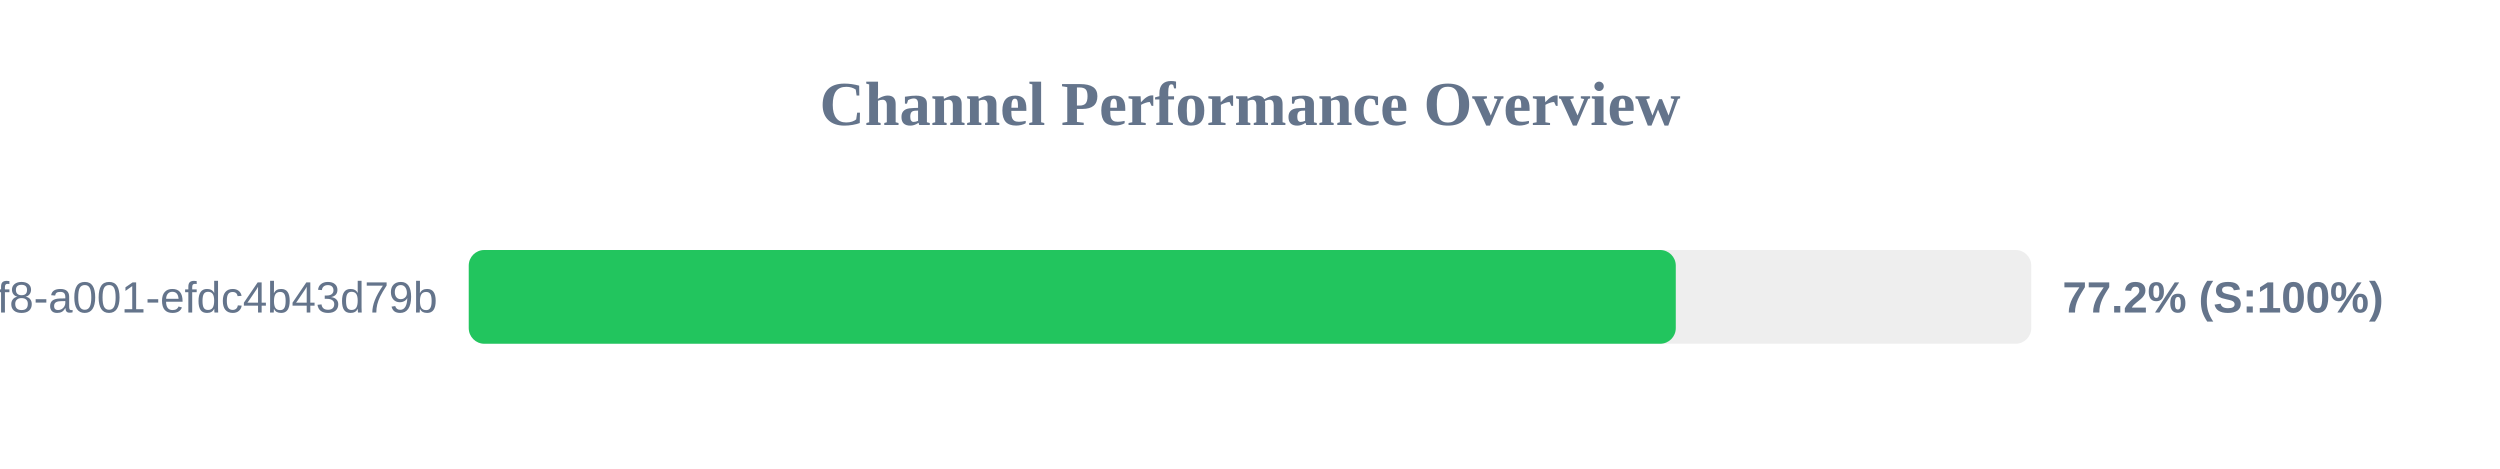
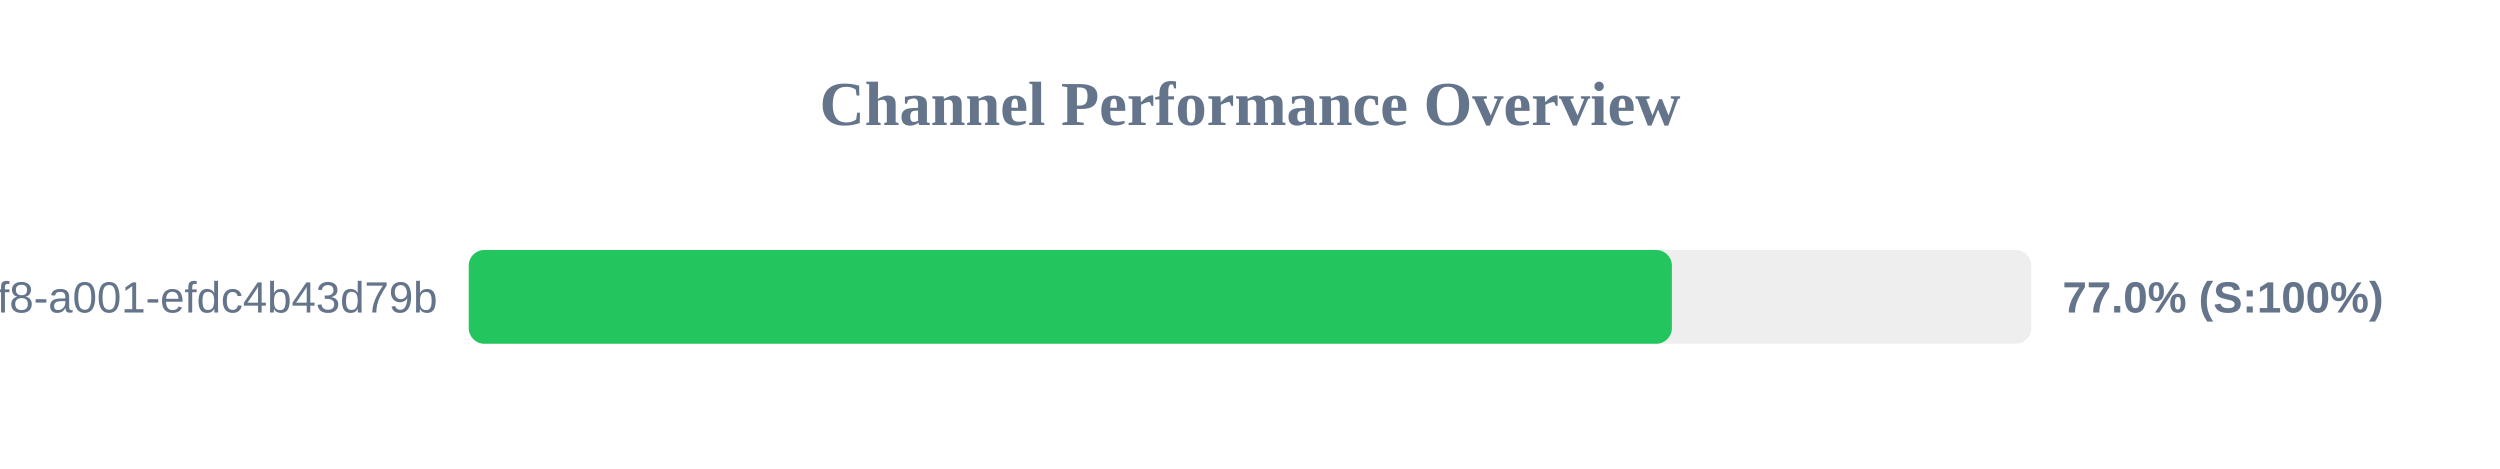
<svg xmlns="http://www.w3.org/2000/svg" width="800" height="150" version="1.1">
  <style>
        .row { font: 14px Arial; fill: #64748b; }
        .score { font: bold 14px Arial; fill: #64748b; }
    </style>
  <text x="400" y="40" text-anchor="middle" font-size="20px" font-weight="bold" fill="#64748b">Channel Performance Overview</text>
  <rect x="150" y="80" width="500" height="30" fill="#eee" rx="5" />
-   <rect x="150" y="80" width="386.25" height="30" fill="#22c55e" rx="5" />
+   <rect x="150" y="80" width="385.0" height="30" fill="#22c55e" rx="5" />
  <text x="140" y="100" text-anchor="end" class="row">?uuid=1fdb6b30-5371-4ff8-a001-efdc4b43d79b</text>
-   <text x="660" y="100" text-anchor="start" class="score">77.2% (S:100%)</text>
+   <text x="660" y="100" text-anchor="start" class="score">77.0% (S:100%)</text>
</svg>
